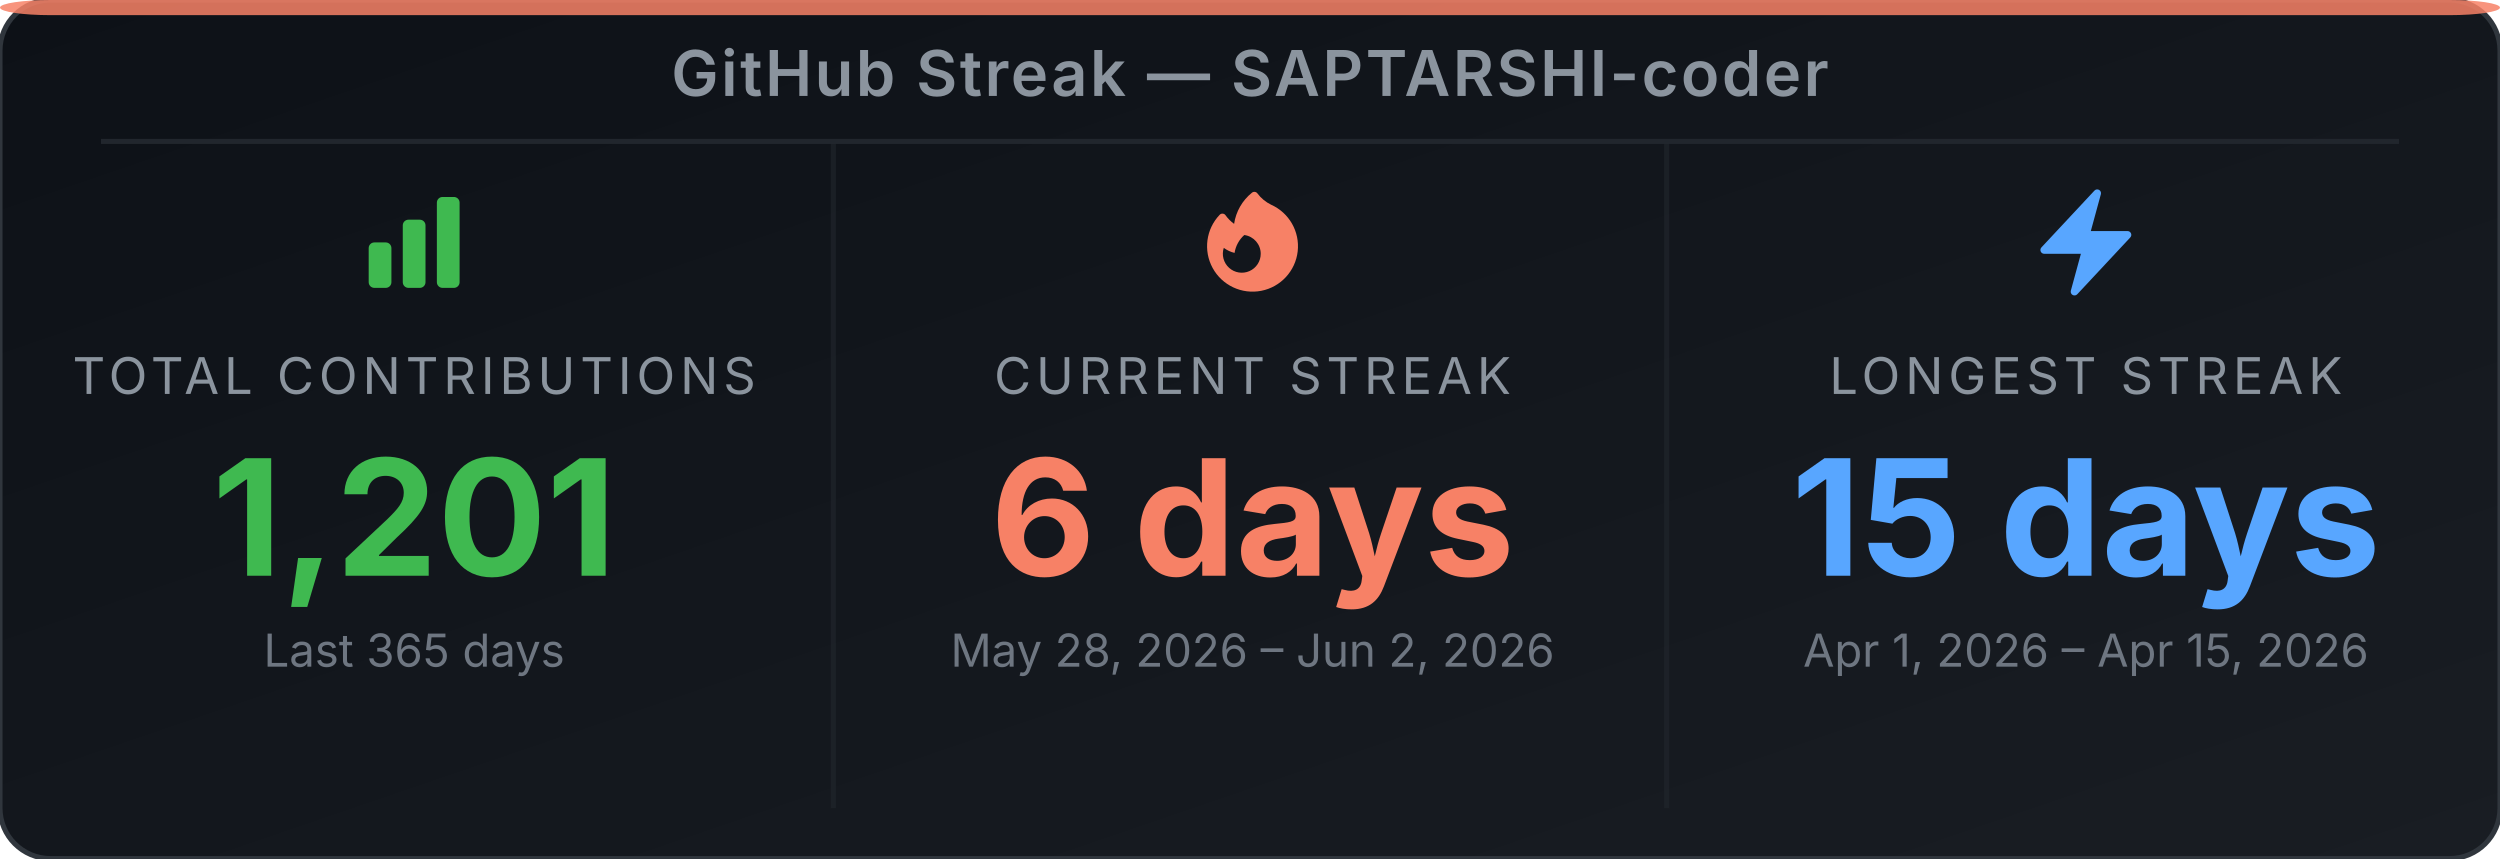
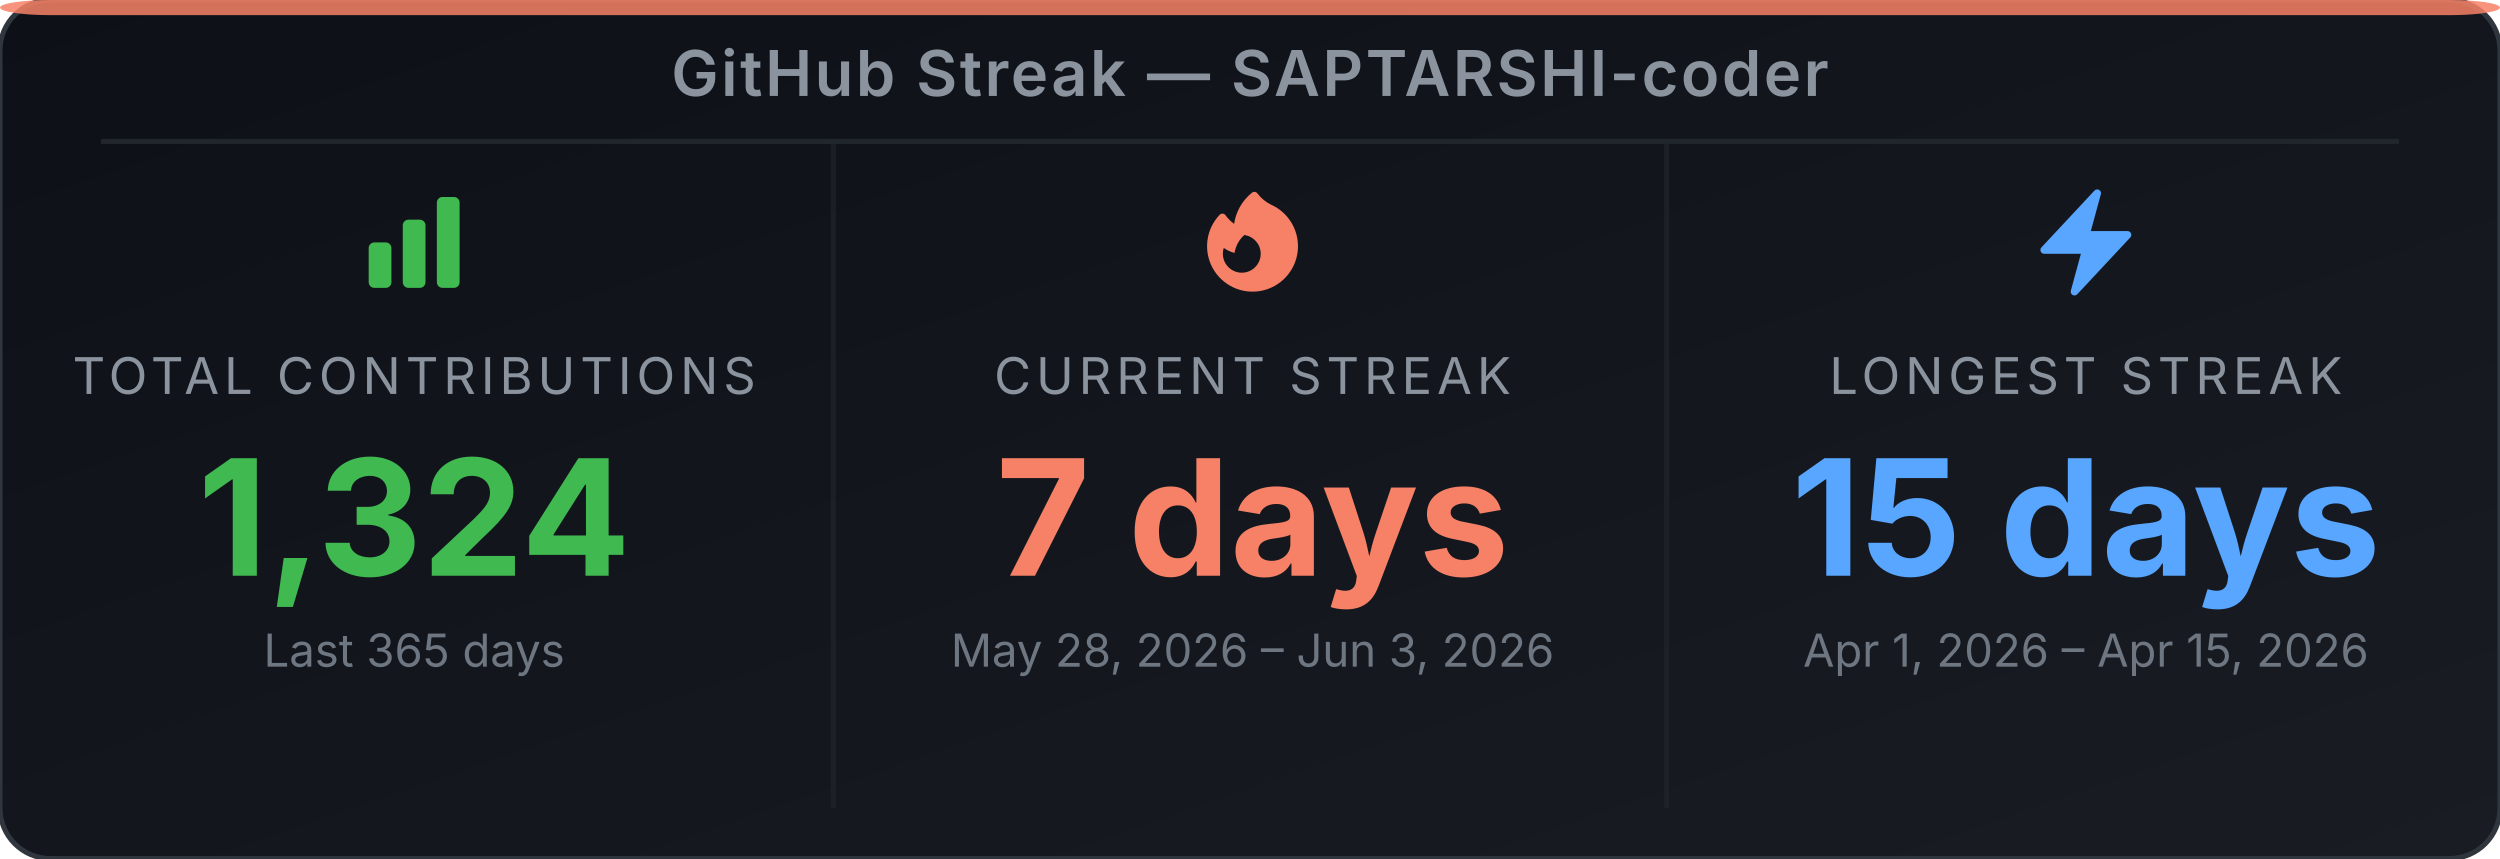
<svg xmlns="http://www.w3.org/2000/svg" width="495" height="170" viewBox="0 0 495 170" role="img" aria-label="GitHub Streak Stats for SAPTARSHI-coder">
  <defs>
-     <linearGradient id="bg-efhdfz" x1="0" y1="0" x2="1" y2="1">
+     <linearGradient id="bg-ennd9a" x1="0" y1="0" x2="1" y2="1">
      <stop offset="0%" stop-color="#0d1117" />
      <stop offset="100%" stop-color="#191d23" />
    </linearGradient>
  </defs>
-   <rect width="495" height="170" rx="10" ry="10" fill="url(#bg-efhdfz)" stroke="#30363d" stroke-width="1" />
+   <rect width="495" height="170" rx="10" ry="10" fill="url(#bg-ennd9a)" stroke="#30363d" stroke-width="1" />
  <rect x="0" y="0" width="495" height="3" rx="10" ry="2" fill="#f78166" opacity="0.85" />
  <text x="247.5" y="19" text-anchor="middle" font-family="'Inter', 'Helvetica Neue', Arial, sans-serif" font-size="12.5" font-weight="600" fill="#8b949e" letter-spacing="0.5">GitHub Streak — SAPTARSHI-coder</text>
  <line x1="20" y1="28" x2="475" y2="28" stroke="#21262d" stroke-width="1" />
  <line x1="165" y1="28" x2="165" y2="160" stroke="#21262d" stroke-width="1" opacity="0.6" />
  <line x1="330" y1="28" x2="330" y2="160" stroke="#21262d" stroke-width="1" opacity="0.6" />
  <svg x="70" y="36" width="24" height="24" viewBox="0 0 24 24">
    <path fill-rule="evenodd" clip-rule="evenodd" d="M3 13.125C3 12.504 3.504 12 4.125 12h2.25c.621 0 1.125.504 1.125 1.125v6.75C7.5 20.496 6.996 21 6.375 21h-2.25A1.125 1.125 0 0 1 3 19.875v-6.75zm6.75-4.5c0-.621.504-1.125 1.125-1.125h2.25c.621 0 1.125.504 1.125 1.125v11.25c0 .621-.504 1.125-1.125 1.125h-2.25a1.125 1.125 0 0 1-1.125-1.125V8.625zm6.75-4.5c0-.621.504-1.125 1.125-1.125h2.25C20.496 3 21 3.504 21 4.125v15.75c0 .621-.504 1.125-1.125 1.125h-2.25a1.125 1.125 0 0 1-1.125-1.125V4.125z" fill="#3fb950" />
  </svg>
  <text x="82" y="78" text-anchor="middle" font-family="'Inter', 'Helvetica Neue', Arial, sans-serif" font-size="10" fill="#8b949e" letter-spacing="1">TOTAL CONTRIBUTIONS</text>
-   <text x="82" y="114" text-anchor="middle" font-family="'Inter', 'Helvetica Neue', Arial, sans-serif" font-size="32" font-weight="700" fill="#3fb950">1,201</text>
+   <text x="82" y="114" text-anchor="middle" font-family="'Inter', 'Helvetica Neue', Arial, sans-serif" font-size="32" font-weight="700" fill="#3fb950">1,324</text>
  <text x="82" y="132" text-anchor="middle" font-family="'Inter', 'Helvetica Neue', Arial, sans-serif" font-size="9" fill="#6e7681">Last 365 days</text>
  <svg x="236" y="36" width="24" height="24" viewBox="0 0 24 24">
    <path fill-rule="evenodd" clip-rule="evenodd" d="M12.963 2.286a.75.75 0 0 0-1.071-.136 9.742 9.742 0 0 0-3.539 6.177A7.547 7.547 0 0 1 6.648 6.61a.75.75 0 0 0-1.152-.082A9 9 0 1 0 15.68 4.534a7.46 7.46 0 0 1-2.717-2.248zm.66 11.964a3.75 3.75 0 1 1-7.313-1.172c.628.465 1.35.81 2.133 1a5.99 5.99 0 0 1 1.925-3.545 3.75 3.75 0 0 1 3.255 3.717z" fill="#f78166" />
  </svg>
  <text x="248" y="78" text-anchor="middle" font-family="'Inter', 'Helvetica Neue', Arial, sans-serif" font-size="10" fill="#8b949e" letter-spacing="1">CURRENT STREAK</text>
-   <text x="248" y="114" text-anchor="middle" font-family="'Inter', 'Helvetica Neue', Arial, sans-serif" font-size="32" font-weight="700" fill="#f78166">6 days</text>
-   <text x="248" y="132" text-anchor="middle" font-family="'Inter', 'Helvetica Neue', Arial, sans-serif" font-size="9" fill="#6e7681">May 28, 2026 – Jun 2, 2026</text>
+   <text x="248" y="114" text-anchor="middle" font-family="'Inter', 'Helvetica Neue', Arial, sans-serif" font-size="32" font-weight="700" fill="#f78166">7 days</text>
+   <text x="248" y="132" text-anchor="middle" font-family="'Inter', 'Helvetica Neue', Arial, sans-serif" font-size="9" fill="#6e7681">May 28, 2026 – Jun 3, 2026</text>
  <svg x="401" y="36" width="24" height="24" viewBox="0 0 24 24">
    <path fill-rule="evenodd" clip-rule="evenodd" d="M14.615 1.595a.75.75 0 0 1 .359.852L12.982 9.75h7.268a.75.75 0 0 1 .548 1.262l-10.5 11.25a.75.75 0 0 1-1.272-.71l1.992-7.302H3.75a.75.75 0 0 1-.548-1.262l10.5-11.25a.75.75 0 0 1 .913-.143z" fill="#58a6ff" />
  </svg>
  <text x="413" y="78" text-anchor="middle" font-family="'Inter', 'Helvetica Neue', Arial, sans-serif" font-size="10" fill="#8b949e" letter-spacing="1">LONGEST STREAK</text>
  <text x="413" y="114" text-anchor="middle" font-family="'Inter', 'Helvetica Neue', Arial, sans-serif" font-size="32" font-weight="700" fill="#58a6ff">15 days</text>
  <text x="413" y="132" text-anchor="middle" font-family="'Inter', 'Helvetica Neue', Arial, sans-serif" font-size="9" fill="#6e7681">Apr 1, 2026 – Apr 15, 2026</text>
</svg>
